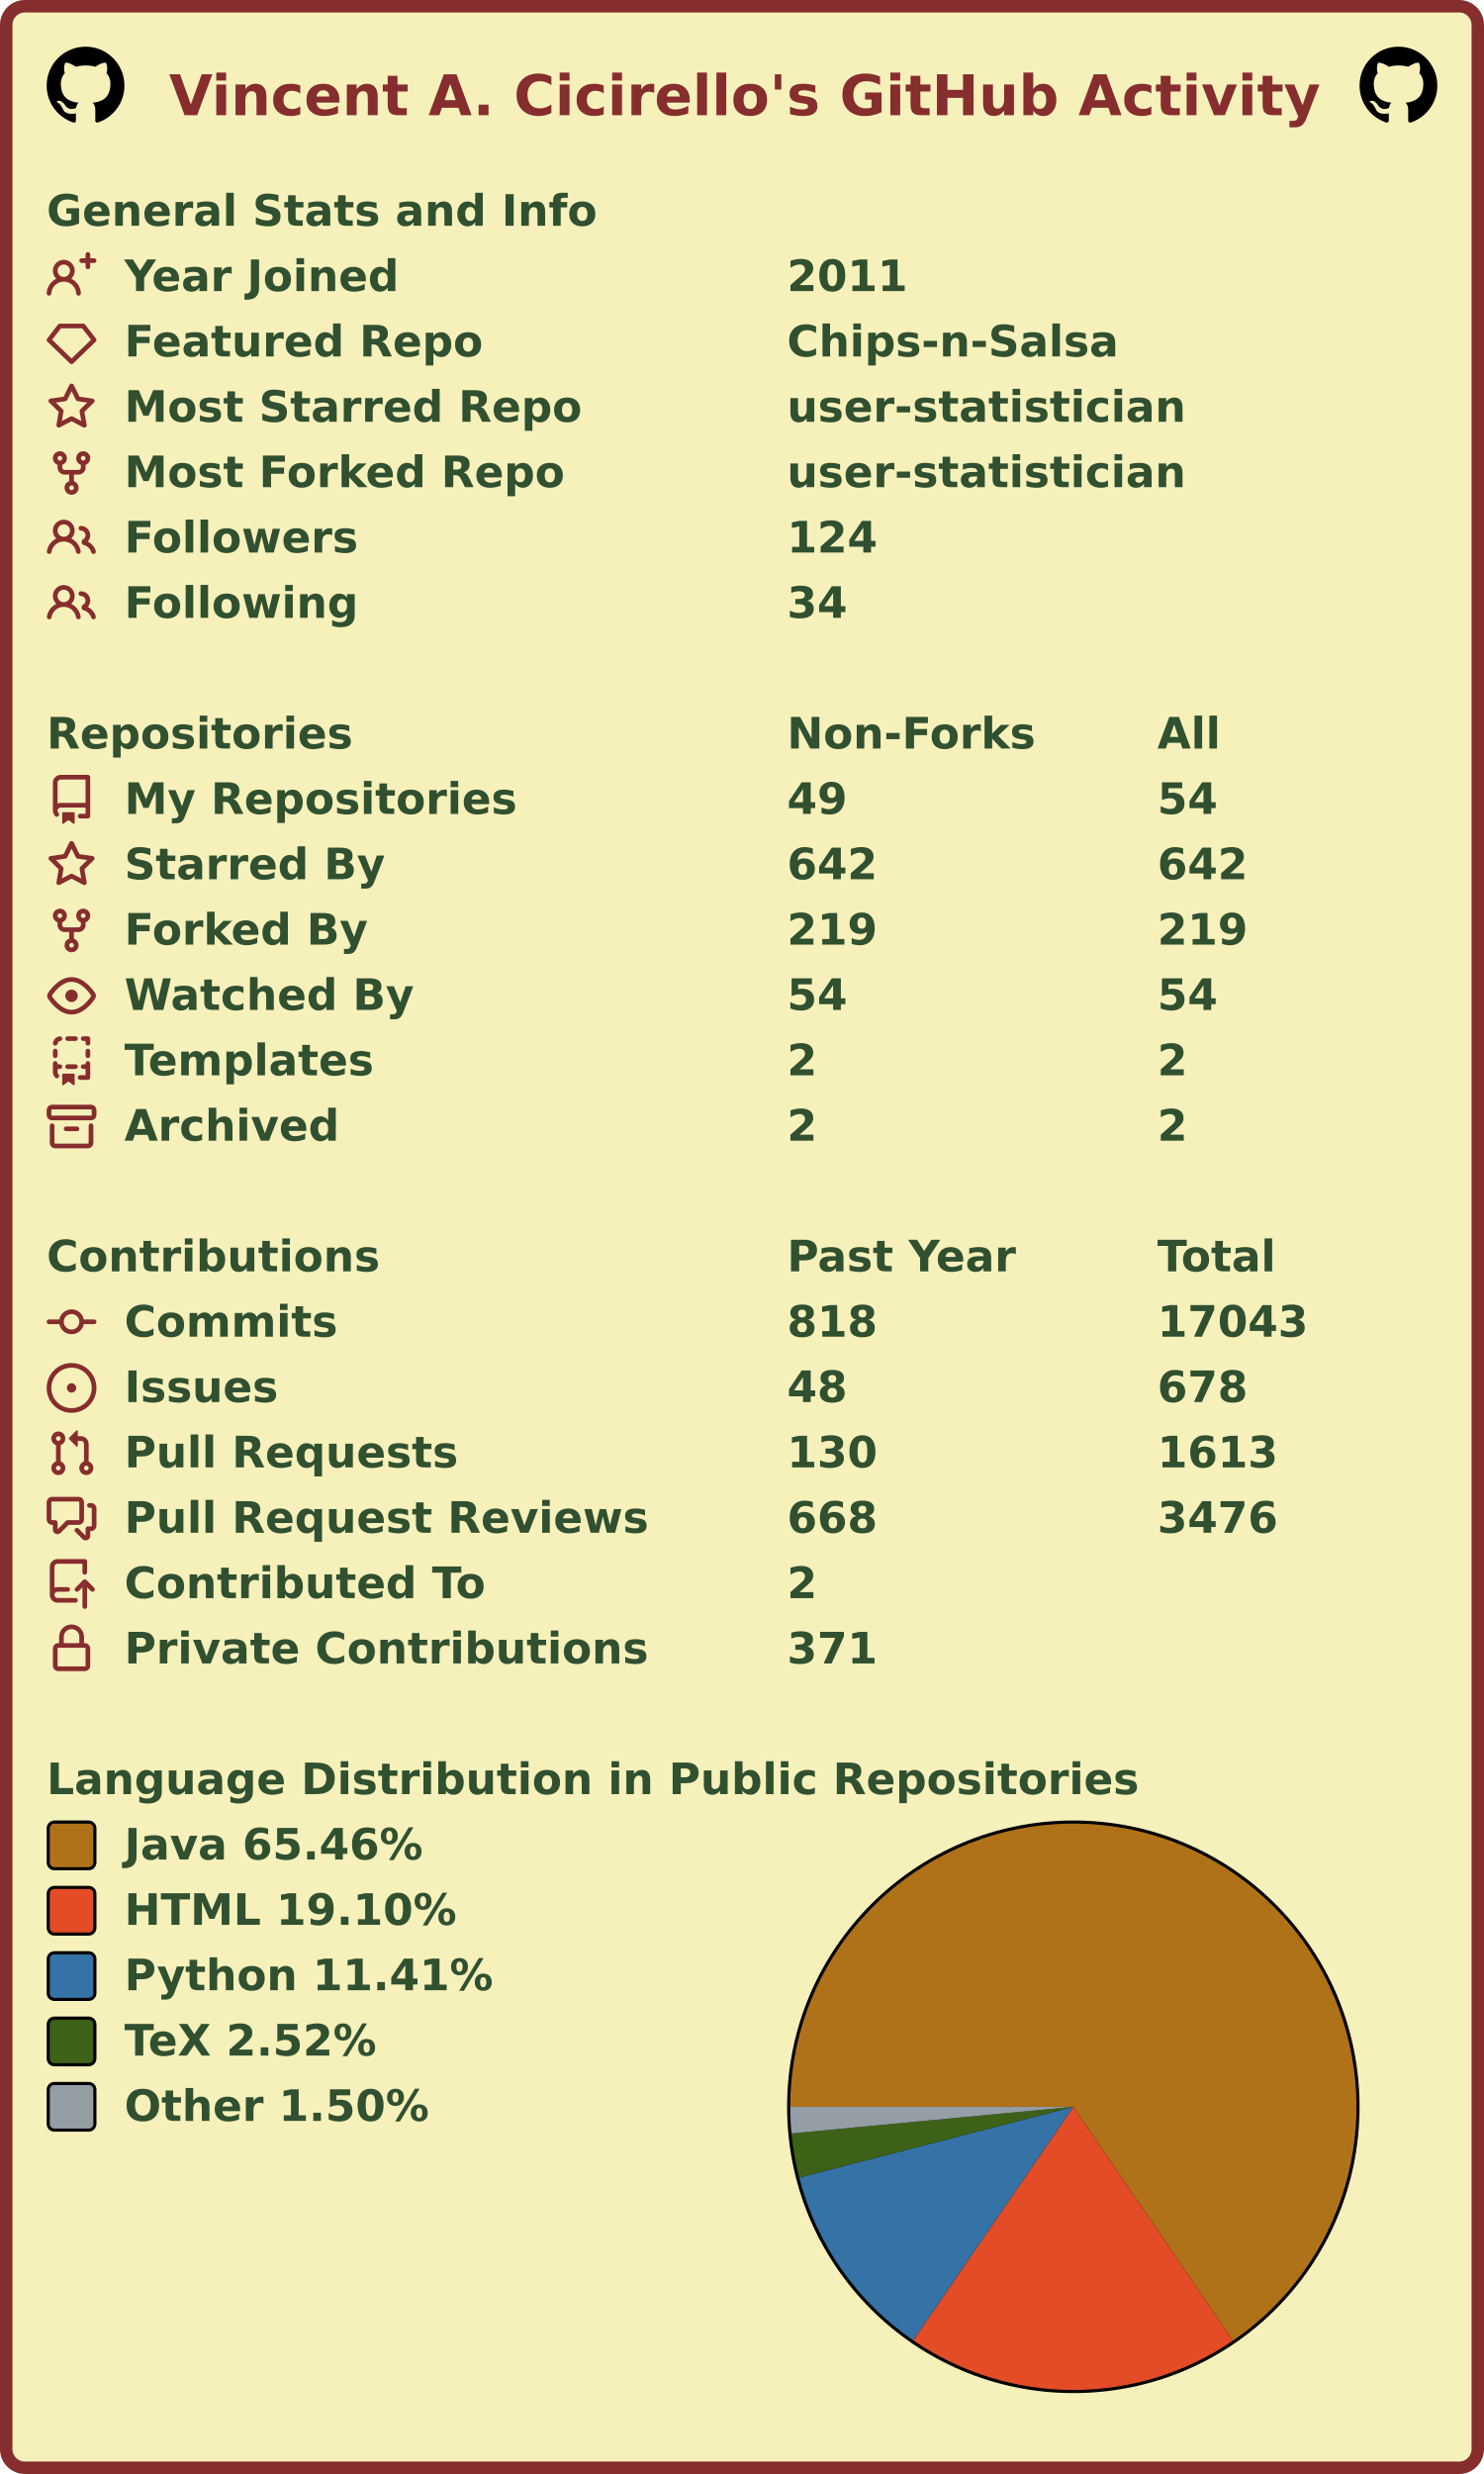
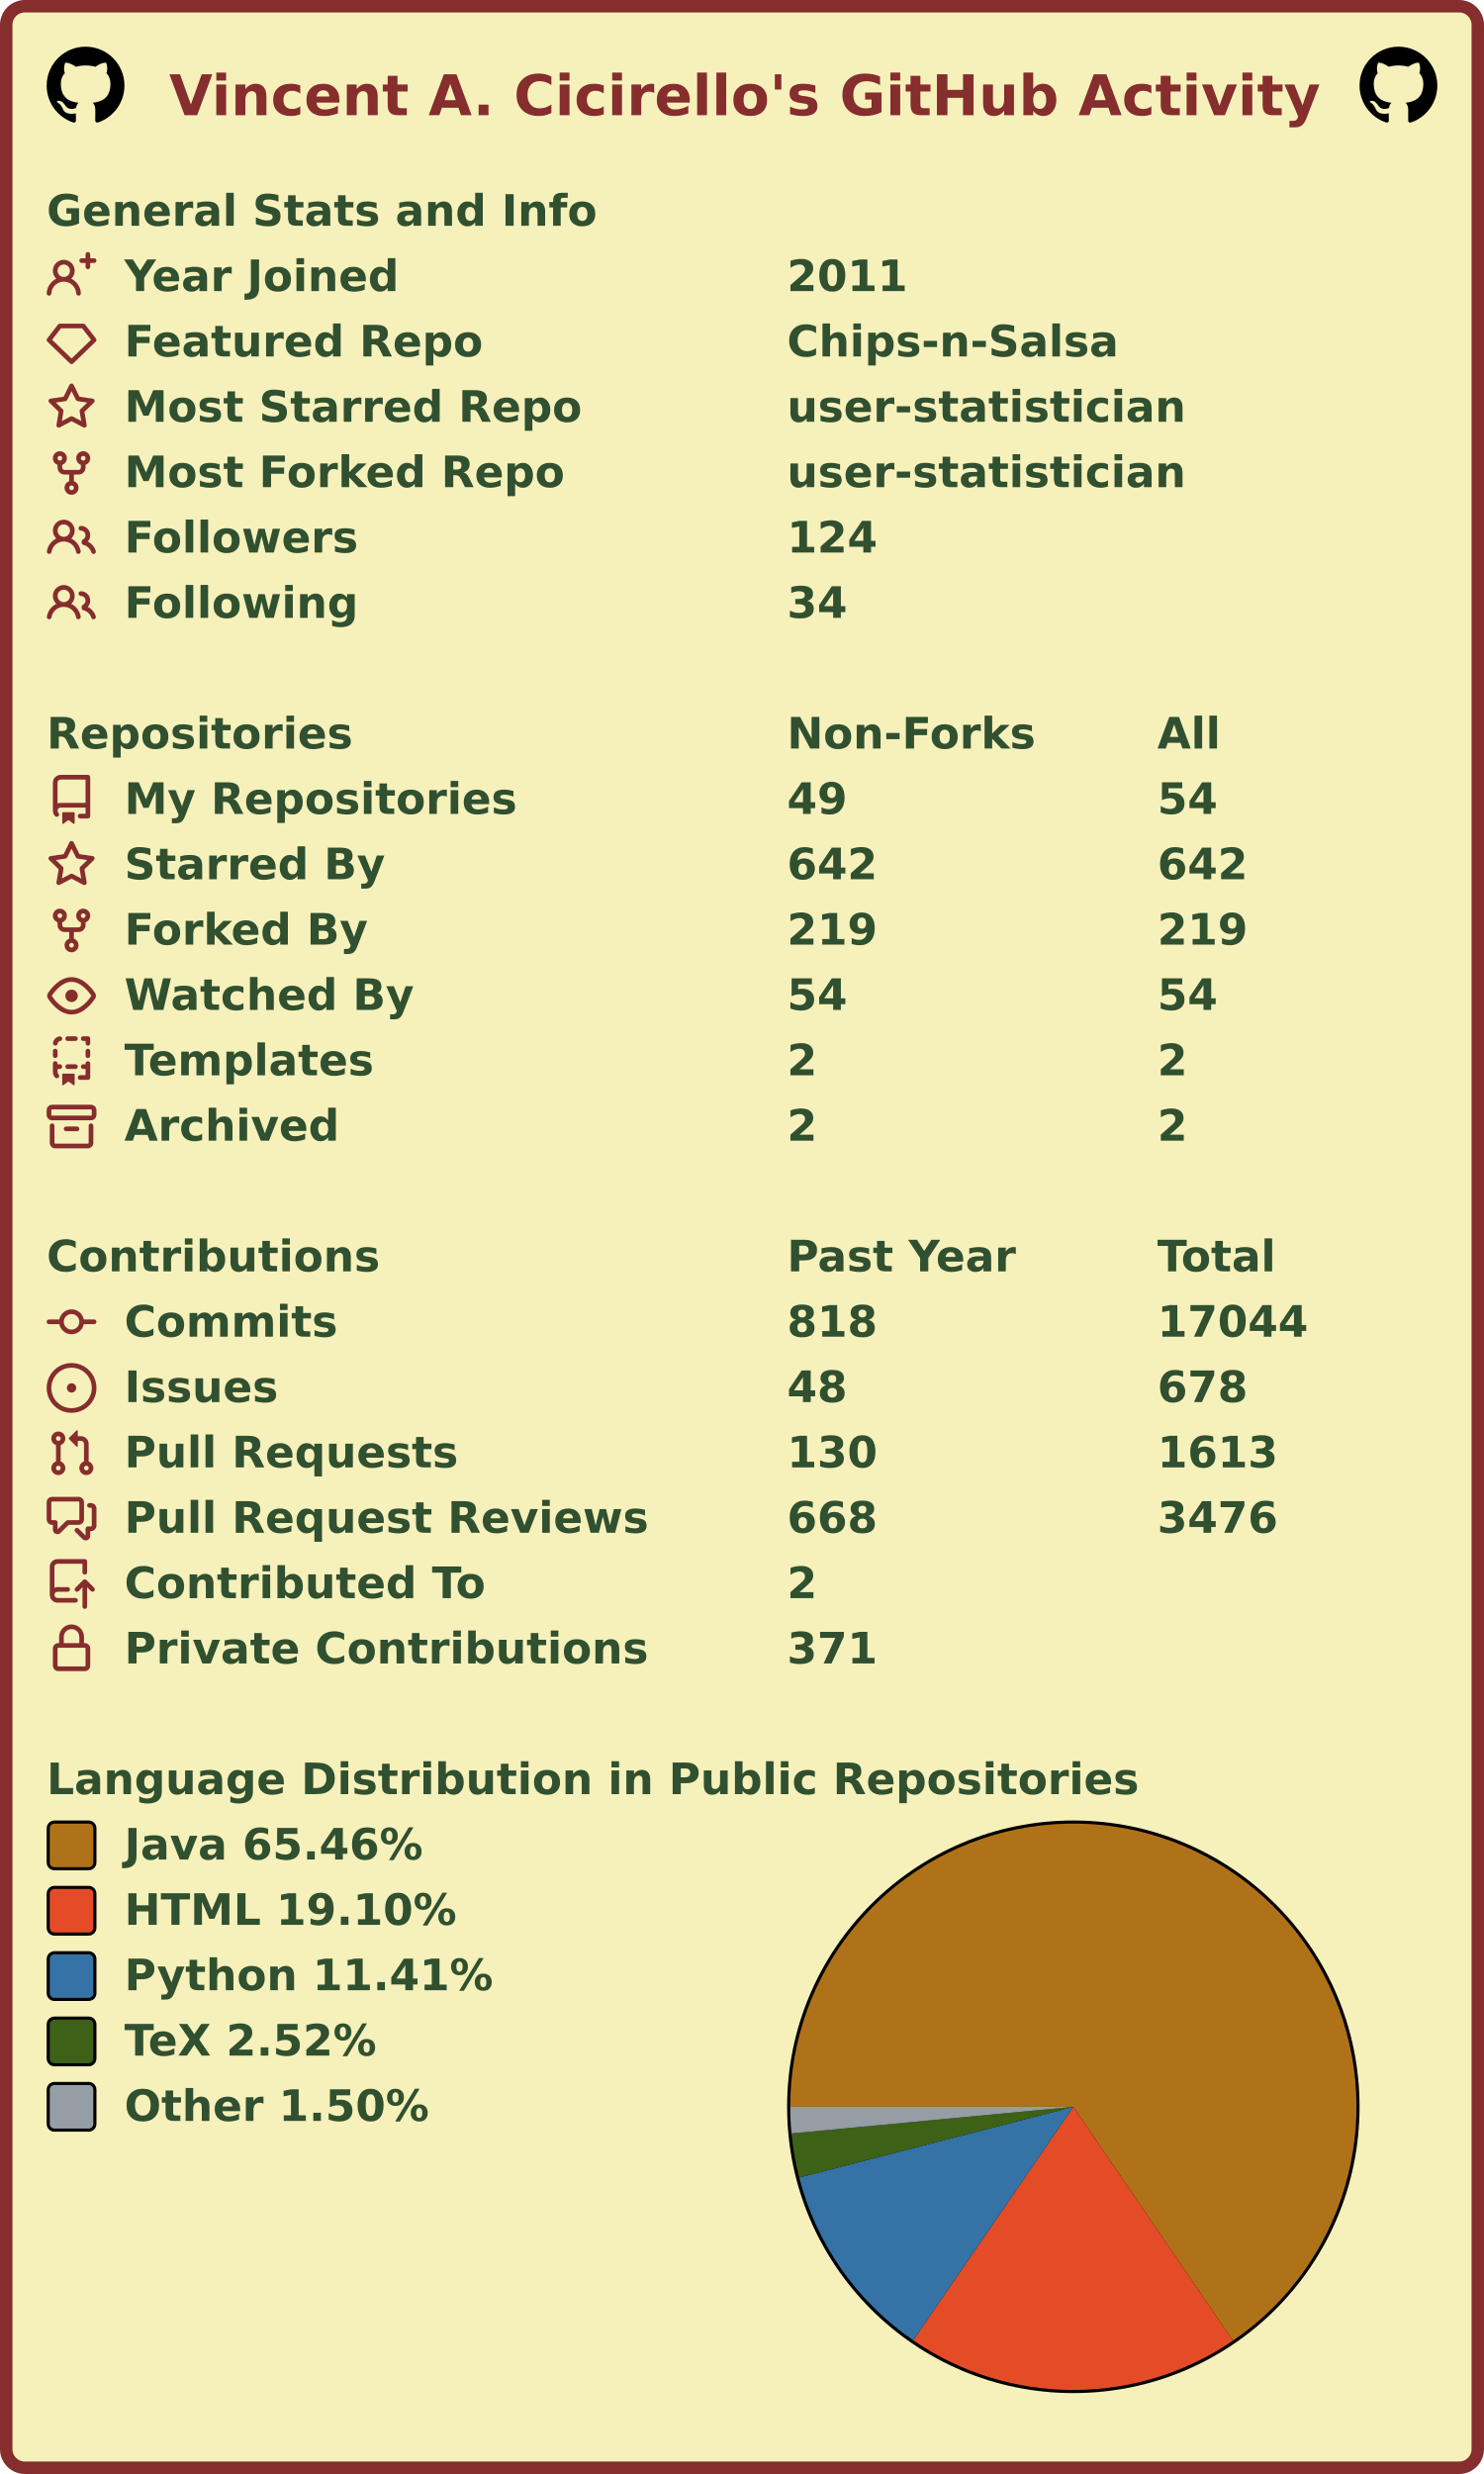
<svg xmlns="http://www.w3.org/2000/svg" width="477" height="795" viewBox="0 0 477 795" lang="en" xml:lang="en">
  <rect x="2" y="2" stroke-width="4" rx="6" width="473" height="791" stroke="#862d2d" fill="#f6f0bb" />
  <g font-weight="600" font-size="110pt" font-family="Verdana,Geneva,DejaVu Sans,sans-serif" text-rendering="geometricPrecision">
    <text x="442" y="301" lengthAdjust="spacingAndGlyphs" textLength="2985" transform="scale(0.123)" fill="#862d2d">Vincent A. Cicirello's GitHub Activity</text>
    <svg x="15" y="15" width="25" height="25" viewBox="0 0 16 16">
      <path fill="#000000" fill-rule="evenodd" d="M8 0C3.58 0 0 3.58 0 8c0 3.54 2.29 6.53 5.47 7.59.4.07.55-.17.55-.38 0-.19-.01-.82-.01-1.49-2.01.37-2.53-.49-2.69-.94-.09-.23-.48-.94-.82-1.13-.28-.15-.68-.52-.01-.53.63-.01 1.08.58 1.23.82.72 1.21 1.87.87 2.33.66.07-.52.28-.87.51-1.07-1.78-.2-3.64-.89-3.64-3.95 0-.87.31-1.59.82-2.15-.08-.2-.36-1.02.08-2.12 0 0 .67-.21 2.2.82.64-.18 1.32-.27 2-.27.68 0 1.36.09 2 .27 1.53-1.04 2.2-.82 2.2-.82.44 1.1.16 1.92.08 2.12.51.56.82 1.27.82 2.15 0 3.07-1.87 3.75-3.65 3.95.29.25.54.73.54 1.48 0 1.07-.01 1.93-.01 2.2 0 .21.15.46.55.38A8.013 8.013 0 0016 8c0-4.42-3.58-8-8-8z" />
    </svg>
    <svg x="437" y="15" width="25" height="25" viewBox="0 0 16 16">
      <path fill="#000000" fill-rule="evenodd" d="M8 0C3.58 0 0 3.58 0 8c0 3.54 2.29 6.53 5.47 7.59.4.07.55-.17.55-.38 0-.19-.01-.82-.01-1.49-2.01.37-2.53-.49-2.69-.94-.09-.23-.48-.94-.82-1.13-.28-.15-.68-.52-.01-.53.63-.01 1.08.58 1.23.82.72 1.21 1.87.87 2.33.66.07-.52.28-.87.51-1.07-1.78-.2-3.64-.89-3.64-3.95 0-.87.31-1.59.82-2.15-.08-.2-.36-1.02.08-2.12 0 0 .67-.21 2.2.82.64-.18 1.32-.27 2-.27.68 0 1.36.09 2 .27 1.53-1.04 2.2-.82 2.2-.82.44 1.1.16 1.92.08 2.12.51.56.82 1.27.82 2.15 0 3.07-1.87 3.75-3.65 3.95.29.25.54.73.54 1.48 0 1.07-.01 1.93-.01 2.2 0 .21.15.46.55.38A8.013 8.013 0 0016 8c0-4.42-3.58-8-8-8z" />
    </svg>
    <g transform="translate(0, 60)" fill="#305030">
      <g transform="translate(15, 0)">
        <g transform="scale(0.095)">
          <text x="0" y="132" textLength="1851" lengthAdjust="spacingAndGlyphs">General Stats and Info</text>
        </g>
      </g>
      <g transform="translate(15, 21)">
        <path fill="#862d2d" fill-rule="evenodd" d="M13.25 0a.75.75 0 01.75.75V2h1.25a.75.75 0 010 1.5H14v1.25a.75.75 0 01-1.5 0V3.5h-1.25a.75.75 0 010-1.5h1.25V.75a.75.75 0 01.75-.75zM5.5 4a2 2 0 100 4 2 2 0 000-4zm2.4 4.548a3.5 3.5 0 10-4.799 0 5.527 5.527 0 00-3.1 4.66.75.75 0 101.498.085A4.01 4.01 0 015.5 9.5a4.01 4.01 0 014.001 3.793.75.75 0 101.498-.086 5.527 5.527 0 00-3.1-4.659z" />
        <g transform="scale(0.095)">
          <text lengthAdjust="spacingAndGlyphs" textLength="932" x="263" y="132">Year Joined</text>
          <text lengthAdjust="spacingAndGlyphs" textLength="420" x="2505" y="132">2011</text>
        </g>
      </g>
      <g transform="translate(15, 42)">
        <path fill="#862d2d" fill-rule="evenodd" d="M3.637 2.291A.75.75 0 014.23 2h7.54a.75.75 0 01.593.291l3.48 4.5a.75.75 0 01-.072.999l-7.25 7a.75.75 0 01-1.042 0l-7.25-7a.75.75 0 01-.072-.999l3.48-4.5zM4.598 3.5L1.754 7.177 8 13.207l6.246-6.03L11.402 3.5H4.598z" />
        <g transform="scale(0.095)">
          <text lengthAdjust="spacingAndGlyphs" textLength="1215" x="263" y="132">Featured Repo</text>
          <text lengthAdjust="spacingAndGlyphs" textLength="1120" x="2505" y="132">Chips-n-Salsa</text>
        </g>
      </g>
      <g transform="translate(15, 63)">
        <path fill="#862d2d" fill-rule="evenodd" d="M8 .25a.75.75 0 01.673.418l1.882 3.815 4.21.612a.75.75 0 01.416 1.279l-3.046 2.97.719 4.192a.75.75 0 01-1.088.791L8 12.347l-3.766 1.98a.75.75 0 01-1.088-.79l.72-4.194L.818 6.374a.75.75 0 01.416-1.28l4.21-.611L7.327.668A.75.75 0 018 .25zm0 2.445L6.615 5.5a.75.75 0 01-.564.41l-3.097.45 2.24 2.184a.75.75 0 01.216.664l-.528 3.084 2.769-1.456a.75.75 0 01.698 0l2.77 1.456-.53-3.084a.75.75 0 01.216-.664l2.24-2.183-3.096-.45a.75.75 0 01-.564-.41L8 2.694v.001z" />
        <g transform="scale(0.095)">
          <text lengthAdjust="spacingAndGlyphs" textLength="1532" x="263" y="132">Most Starred Repo</text>
          <text lengthAdjust="spacingAndGlyphs" textLength="1320" x="2505" y="132">user-statistician</text>
        </g>
      </g>
      <g transform="translate(15, 84)">
        <path fill="#862d2d" fill-rule="evenodd" d="M5 3.25a.75.75 0 11-1.5 0 .75.75 0 011.5 0zm0 2.122a2.25 2.25 0 10-1.5 0v.878A2.25 2.25 0 005.75 8.5h1.5v2.128a2.251 2.251 0 101.5 0V8.5h1.5a2.25 2.25 0 002.25-2.25v-.878a2.25 2.25 0 10-1.5 0v.878a.75.75 0 01-.75.75h-4.5A.75.75 0 015 6.25v-.878zm3.75 7.378a.75.75 0 11-1.5 0 .75.75 0 011.5 0zm3-8.75a.75.75 0 100-1.5.75.75 0 000 1.5z" />
        <g transform="scale(0.095)">
          <text lengthAdjust="spacingAndGlyphs" textLength="1485" x="263" y="132">Most Forked Repo</text>
          <text lengthAdjust="spacingAndGlyphs" textLength="1320" x="2505" y="132">user-statistician</text>
        </g>
      </g>
      <g transform="translate(15, 105)">
        <path fill="#862d2d" fill-rule="evenodd" d="M5.5 3.5a2 2 0 100 4 2 2 0 000-4zM2 5.5a3.5 3.5 0 115.898 2.549 5.507 5.507 0 013.034 4.084.75.75 0 11-1.482.235 4.001 4.001 0 00-7.9 0 .75.75 0 01-1.482-.236A5.507 5.507 0 013.102 8.05 3.49 3.49 0 012 5.5zM11 4a.75.75 0 100 1.5 1.5 1.5 0 01.666 2.844.75.75 0 00-.416.672v.352a.75.75 0 00.574.73c1.2.289 2.162 1.2 2.522 2.372a.75.75 0 101.434-.44 5.01 5.01 0 00-2.56-3.012A3 3 0 0011 4z" />
        <g transform="scale(0.095)">
          <text lengthAdjust="spacingAndGlyphs" textLength="778" x="263" y="132">Followers</text>
          <text lengthAdjust="spacingAndGlyphs" textLength="315" x="2505" y="132">124</text>
        </g>
      </g>
      <g transform="translate(15, 126)">
        <path fill="#862d2d" fill-rule="evenodd" d="M5.5 3.5a2 2 0 100 4 2 2 0 000-4zM2 5.5a3.5 3.5 0 115.898 2.549 5.507 5.507 0 013.034 4.084.75.75 0 11-1.482.235 4.001 4.001 0 00-7.9 0 .75.75 0 01-1.482-.236A5.507 5.507 0 013.102 8.05 3.49 3.49 0 012 5.5zM11 4a.75.75 0 100 1.5 1.5 1.5 0 01.666 2.844.75.75 0 00-.416.672v.352a.75.75 0 00.574.73c1.2.289 2.162 1.2 2.522 2.372a.75.75 0 101.434-.44 5.01 5.01 0 00-2.56-3.012A3 3 0 0011 4z" />
        <g transform="scale(0.095)">
          <text lengthAdjust="spacingAndGlyphs" textLength="780" x="263" y="132">Following</text>
          <text lengthAdjust="spacingAndGlyphs" textLength="210" x="2505" y="132">34</text>
        </g>
      </g>
    </g>
    <g transform="translate(0, 228)" fill="#305030">
      <g transform="translate(15, 0)">
        <g transform="scale(0.095)">
          <text x="0" y="132" textLength="1020" lengthAdjust="spacingAndGlyphs">Repositories</text>
          <text x="2505" y="132" textLength="832" lengthAdjust="spacingAndGlyphs">Non-Forks</text>
          <text x="3758" y="132" textLength="206" lengthAdjust="spacingAndGlyphs">All</text>
        </g>
      </g>
      <g transform="translate(15, 21)">
        <path fill="#862d2d" fill-rule="evenodd" d="M2 2.5A2.5 2.5 0 014.5 0h8.75a.75.75 0 01.75.75v12.5a.75.75 0 01-.75.75h-2.5a.75.75 0 110-1.5h1.75v-2h-8a1 1 0 00-.714 1.7.75.75 0 01-1.072 1.05A2.495 2.495 0 012 11.5v-9zm10.5-1V9h-8c-.356 0-.694.074-1 .208V2.5a1 1 0 011-1h8zM5 12.25v3.25a.25.25 0 00.4.2l1.45-1.087a.25.25 0 01.3 0L8.6 15.7a.25.25 0 00.4-.2v-3.25a.25.25 0 00-.25-.25h-3.5a.25.25 0 00-.25.25z" />
        <g transform="scale(0.095)">
          <text lengthAdjust="spacingAndGlyphs" textLength="1312" x="263" y="132">My Repositories</text>
          <text lengthAdjust="spacingAndGlyphs" textLength="210" x="2505" y="132">49</text>
          <text lengthAdjust="spacingAndGlyphs" textLength="210" x="3758" y="132">54</text>
        </g>
      </g>
      <g transform="translate(15, 42)">
        <path fill="#862d2d" fill-rule="evenodd" d="M8 .25a.75.75 0 01.673.418l1.882 3.815 4.21.612a.75.75 0 01.416 1.279l-3.046 2.97.719 4.192a.75.75 0 01-1.088.791L8 12.347l-3.766 1.98a.75.75 0 01-1.088-.79l.72-4.194L.818 6.374a.75.75 0 01.416-1.28l4.21-.611L7.327.668A.75.75 0 018 .25zm0 2.445L6.615 5.5a.75.75 0 01-.564.41l-3.097.45 2.24 2.184a.75.75 0 01.216.664l-.528 3.084 2.769-1.456a.75.75 0 01.698 0l2.77 1.456-.53-3.084a.75.75 0 01.216-.664l2.24-2.183-3.096-.45a.75.75 0 01-.564-.41L8 2.694v.001z" />
        <g transform="scale(0.095)">
          <text lengthAdjust="spacingAndGlyphs" textLength="874" x="263" y="132">Starred By</text>
          <text lengthAdjust="spacingAndGlyphs" textLength="315" x="2505" y="132">642</text>
          <text lengthAdjust="spacingAndGlyphs" textLength="315" x="3758" y="132">642</text>
        </g>
      </g>
      <g transform="translate(15, 63)">
        <path fill="#862d2d" fill-rule="evenodd" d="M5 3.25a.75.75 0 11-1.5 0 .75.75 0 011.5 0zm0 2.122a2.25 2.25 0 10-1.5 0v.878A2.25 2.25 0 005.75 8.5h1.5v2.128a2.251 2.251 0 101.5 0V8.5h1.5a2.25 2.25 0 002.25-2.25v-.878a2.25 2.25 0 10-1.5 0v.878a.75.75 0 01-.75.75h-4.5A.75.75 0 015 6.25v-.878zm3.75 7.378a.75.75 0 11-1.5 0 .75.75 0 011.5 0zm3-8.75a.75.75 0 100-1.5.75.75 0 000 1.5z" />
        <g transform="scale(0.095)">
          <text lengthAdjust="spacingAndGlyphs" textLength="828" x="263" y="132">Forked By</text>
          <text lengthAdjust="spacingAndGlyphs" textLength="315" x="2505" y="132">219</text>
          <text lengthAdjust="spacingAndGlyphs" textLength="315" x="3758" y="132">219</text>
        </g>
      </g>
      <g transform="translate(15, 84)">
        <path fill="#862d2d" fill-rule="evenodd" d="M1.679 7.932c.412-.621 1.242-1.75 2.366-2.717C5.175 4.242 6.527 3.5 8 3.5c1.473 0 2.824.742 3.955 1.715 1.124.967 1.954 2.096 2.366 2.717a.119.119 0 010 .136c-.412.621-1.242 1.75-2.366 2.717C10.825 11.758 9.473 12.5 8 12.5c-1.473 0-2.824-.742-3.955-1.715C2.92 9.818 2.09 8.69 1.679 8.068a.119.119 0 010-.136zM8 2c-1.981 0-3.67.992-4.933 2.078C1.797 5.169.88 6.423.43 7.1a1.619 1.619 0 000 1.798c.45.678 1.367 1.932 2.637 3.024C4.329 13.008 6.019 14 8 14c1.981 0 3.67-.992 4.933-2.078 1.27-1.091 2.187-2.345 2.637-3.023a1.619 1.619 0 000-1.798c-.45-.678-1.367-1.932-2.637-3.023C11.671 2.992 9.981 2 8 2zm0 8a2 2 0 100-4 2 2 0 000 4z" />
        <g transform="scale(0.095)">
          <text lengthAdjust="spacingAndGlyphs" textLength="993" x="263" y="132">Watched By</text>
          <text lengthAdjust="spacingAndGlyphs" textLength="210" x="2505" y="132">54</text>
          <text lengthAdjust="spacingAndGlyphs" textLength="210" x="3758" y="132">54</text>
        </g>
      </g>
      <g transform="translate(15, 105)">
        <path fill="#862d2d" fill-rule="evenodd" d="M6 .75A.75.75 0 016.75 0h2.5a.75.75 0 010 1.5h-2.5A.75.75 0 016 .75zm5 0a.75.75 0 01.75-.75h1.5a.75.75 0 01.75.75v1.5a.75.75 0 01-1.5 0V1.5h-.75A.75.75 0 0111 .75zM4.992.662a.75.75 0 01-.636.848c-.436.063-.783.41-.846.846a.75.75 0 01-1.485-.212A2.501 2.501 0 014.144.025a.75.75 0 01.848.637zM2.75 4a.75.75 0 01.75.75v1.5a.75.75 0 01-1.5 0v-1.5A.75.75 0 012.75 4zm10.5 0a.75.75 0 01.75.75v1.5a.75.75 0 01-1.5 0v-1.5a.75.75 0 01.75-.75zM2.75 8a.75.75 0 01.75.75v.268A1.72 1.72 0 013.75 9h.5a.75.75 0 010 1.5h-.5a.25.25 0 00-.25.25v.75c0 .28.114.532.3.714a.75.75 0 01-1.05 1.072A2.495 2.495 0 012 11.5V8.75A.75.75 0 012.75 8zm10.5 0a.75.75 0 01.75.75v4.5a.75.75 0 01-.75.75h-2.5a.75.75 0 010-1.5h1.75v-2h-.75a.75.75 0 010-1.5h.75v-.25a.75.75 0 01.75-.75zM6 9.75A.75.75 0 016.75 9h2.5a.75.75 0 010 1.5h-2.5A.75.75 0 016 9.75zm-1 2.5v3.25a.25.25 0 00.4.2l1.45-1.087a.25.25 0 01.3 0L8.6 15.7a.25.25 0 00.4-.2v-3.25a.25.25 0 00-.25-.25h-3.5a.25.25 0 00-.25.25z" />
        <g transform="scale(0.095)">
          <text lengthAdjust="spacingAndGlyphs" textLength="868" x="263" y="132">Templates</text>
          <text lengthAdjust="spacingAndGlyphs" textLength="105" x="2505" y="132">2</text>
          <text lengthAdjust="spacingAndGlyphs" textLength="105" x="3758" y="132">2</text>
        </g>
      </g>
      <g transform="translate(15, 126)">
        <path fill="#862d2d" fill-rule="evenodd" d="M1.75 2.5a.25.25 0 00-.25.25v1.5c0 .138.112.25.25.25h12.5a.25.25 0 00.25-.25v-1.5a.25.25 0 00-.25-.25H1.75zM0 2.75C0 1.784.784 1 1.75 1h12.5c.966 0 1.75.784 1.75 1.75v1.5A1.75 1.75 0 0114.25 6H1.75A1.75 1.75 0 010 4.25v-1.5zM1.75 7a.75.75 0 01.75.75v5.5c0 .138.112.25.25.25h10.5a.25.25 0 00.25-.25v-5.5a.75.75 0 111.5 0v5.5A1.75 1.75 0 0113.25 15H2.75A1.75 1.75 0 011 13.25v-5.5A.75.75 0 011.75 7zm4.5 1a.75.75 0 000 1.5h3.5a.75.75 0 100-1.5h-3.5z" />
        <g transform="scale(0.095)">
          <text lengthAdjust="spacingAndGlyphs" textLength="726" x="263" y="132">Archived</text>
          <text lengthAdjust="spacingAndGlyphs" textLength="105" x="2505" y="132">2</text>
          <text lengthAdjust="spacingAndGlyphs" textLength="105" x="3758" y="132">2</text>
        </g>
      </g>
    </g>
    <g transform="translate(0, 396)" fill="#305030">
      <g transform="translate(15, 0)">
        <g transform="scale(0.095)">
          <text x="0" y="132" textLength="1112" lengthAdjust="spacingAndGlyphs">Contributions</text>
          <text x="2505" y="132" textLength="774" lengthAdjust="spacingAndGlyphs">Past Year</text>
          <text x="3758" y="132" textLength="414" lengthAdjust="spacingAndGlyphs">Total</text>
        </g>
      </g>
      <g transform="translate(15, 21)">
        <path fill="#862d2d" fill-rule="evenodd" d="M10.5 7.75a2.5 2.5 0 11-5 0 2.5 2.5 0 015 0zm1.43.75a4.002 4.002 0 01-7.86 0H.75a.75.75 0 110-1.5h3.32a4.001 4.001 0 017.86 0h3.32a.75.75 0 110 1.5h-3.32z" />
        <g transform="scale(0.095)">
          <text lengthAdjust="spacingAndGlyphs" textLength="734" x="263" y="132">Commits</text>
          <text lengthAdjust="spacingAndGlyphs" textLength="315" x="2505" y="132">818</text>
-           <text lengthAdjust="spacingAndGlyphs" textLength="525" x="3758" y="132">17043</text>
+           <text lengthAdjust="spacingAndGlyphs" textLength="525" x="3758" y="132">17044</text>
        </g>
      </g>
      <g transform="translate(15, 42)">
        <path fill="#862d2d" d="M8 9.5a1.5 1.5 0 100-3 1.5 1.5 0 000 3z" />
        <path fill="#862d2d" fill-rule="evenodd" d="M8 0a8 8 0 100 16A8 8 0 008 0zM1.5 8a6.5 6.5 0 1113 0 6.5 6.5 0 01-13 0z" />
        <g transform="scale(0.095)">
          <text lengthAdjust="spacingAndGlyphs" textLength="512" x="263" y="132">Issues</text>
          <text lengthAdjust="spacingAndGlyphs" textLength="210" x="2505" y="132">48</text>
          <text lengthAdjust="spacingAndGlyphs" textLength="315" x="3758" y="132">678</text>
        </g>
      </g>
      <g transform="translate(15, 63)">
        <path fill="#862d2d" fill-rule="evenodd" d="M7.177 3.073L9.573.677A.25.25 0 0110 .854v4.792a.25.25 0 01-.427.177L7.177 3.427a.25.25 0 010-.354zM3.75 2.5a.75.75 0 100 1.5.75.75 0 000-1.5zm-2.25.75a2.25 2.25 0 113 2.122v5.256a2.251 2.251 0 11-1.5 0V5.372A2.25 2.25 0 011.5 3.25zM11 2.5h-1V4h1a1 1 0 011 1v5.628a2.251 2.251 0 101.5 0V5A2.5 2.5 0 0011 2.5zm1 10.25a.75.75 0 111.5 0 .75.75 0 01-1.5 0zM3.75 12a.75.75 0 100 1.5.75.75 0 000-1.5z" />
        <g transform="scale(0.095)">
          <text lengthAdjust="spacingAndGlyphs" textLength="1113" x="263" y="132">Pull Requests</text>
          <text lengthAdjust="spacingAndGlyphs" textLength="315" x="2505" y="132">130</text>
          <text lengthAdjust="spacingAndGlyphs" textLength="420" x="3758" y="132">1613</text>
        </g>
      </g>
      <g transform="translate(15, 84)">
        <path fill="#862d2d" fill-rule="evenodd" d="M1.5 2.75a.25.25 0 01.25-.25h8.5a.25.25 0 01.25.25v5.5a.25.25 0 01-.25.25h-3.5a.75.75 0 00-.53.22L3.5 11.44V9.25a.75.75 0 00-.75-.75h-1a.25.25 0 01-.25-.25v-5.5zM1.75 1A1.75 1.75 0 000 2.75v5.5C0 9.216.784 10 1.75 10H2v1.543a1.457 1.457 0 002.487 1.03L7.061 10h3.189A1.75 1.75 0 0012 8.25v-5.5A1.75 1.75 0 0010.25 1h-8.5zM14.5 4.75a.25.25 0 00-.25-.25h-.5a.75.75 0 110-1.5h.5c.966 0 1.75.784 1.75 1.75v5.5A1.75 1.75 0 0114.25 12H14v1.543a1.457 1.457 0 01-2.487 1.03L9.22 12.28a.75.75 0 111.06-1.06l2.22 2.22v-2.19a.75.75 0 01.75-.75h1a.25.25 0 00.25-.25v-5.5z" />
        <g transform="scale(0.095)">
          <text lengthAdjust="spacingAndGlyphs" textLength="1762" x="263" y="132">Pull Request Reviews</text>
          <text lengthAdjust="spacingAndGlyphs" textLength="315" x="2505" y="132">668</text>
          <text lengthAdjust="spacingAndGlyphs" textLength="420" x="3758" y="132">3476</text>
        </g>
      </g>
      <g transform="translate(15, 105)">
        <path fill="#862d2d" fill-rule="evenodd" d="M1 2.5A2.5 2.5 0 013.5 0h8.75a.75.75 0 01.75.75v3.5a.75.75 0 01-1.5 0V1.5h-8a1 1 0 00-1 1v6.708A2.492 2.492 0 013.5 9h3.25a.75.75 0 010 1.5H3.5a1 1 0 100 2h5.75a.75.75 0 010 1.5H3.5A2.5 2.5 0 011 11.5v-9zm13.23 7.79a.75.75 0 001.06-1.06l-2.505-2.505a.75.75 0 00-1.06 0L9.22 9.229a.75.75 0 001.06 1.061l1.225-1.224v6.184a.75.75 0 001.5 0V9.066l1.224 1.224z" />
        <g transform="scale(0.095)">
          <text lengthAdjust="spacingAndGlyphs" textLength="1234" x="263" y="132">Contributed To</text>
          <text lengthAdjust="spacingAndGlyphs" textLength="105" x="2505" y="132">2</text>
        </g>
      </g>
      <g transform="translate(15, 126)">
        <path fill="#862d2d" fill-rule="evenodd" d="M4 4v2h-.25A1.75 1.75 0 002 7.75v5.5c0 .966.784 1.75 1.75 1.75h8.5A1.75 1.75 0 0014 13.25v-5.5A1.75 1.75 0 0012.25 6H12V4a4 4 0 10-8 0zm6.5 2V4a2.5 2.5 0 00-5 0v2h5zM12 7.5h.25a.25.25 0 01.25.25v5.5a.25.25 0 01-.25.25h-8.5a.25.25 0 01-.25-.25v-5.5a.25.25 0 01.25-.25H12z" />
        <g transform="scale(0.095)">
          <text lengthAdjust="spacingAndGlyphs" textLength="1742" x="263" y="132">Private Contributions</text>
          <text lengthAdjust="spacingAndGlyphs" textLength="315" x="2505" y="132">371</text>
        </g>
      </g>
    </g>
    <g transform="translate(0, 564)" fill="#305030">
      <g transform="translate(15, 0)">
        <g transform="scale(0.095)">
          <text x="0" y="132" textLength="3652" lengthAdjust="spacingAndGlyphs">Language Distribution in Public Repositories</text>
        </g>
      </g>
      <g transform="translate(253, 21)">
        <circle cx="92" cy="92" r="92" fill="#000000" />
      </g>
      <g transform="translate(254, 22)">
        <g>
          <path fill-rule="evenodd" fill="#b07219" d="M 0.0,91 A 91 91 0 1 1 142.32 166.148 L 91,91 Z" />
          <path fill-rule="evenodd" fill="#e34c26" d="M 142.32,166.148 A 91 91 0 0 1 39.526 166.043 L 91,91 Z" />
          <path fill-rule="evenodd" fill="#3572A5" d="M 39.526,166.043 A 91 91 0 0 1 2.886 113.734 L 91,91 Z" />
          <path fill-rule="evenodd" fill="#3D6117" d="M 2.886,113.734 A 91 91 0 0 1 0.404 99.561 L 91,91 Z" />
          <path fill-rule="evenodd" fill="#959da5" d="M 0.404,99.561 A 91 91 0 0 1 0.0 91 L 91,91 Z" />
          <animateTransform attributeName="transform" attributeType="XML" type="rotate" from="0 91 91" to="360 91 91" dur="10s" repeatCount="indefinite" />
        </g>
      </g>
      <g transform="translate(15, 21)">
        <rect x="0.5" y="0.5" rx="2" width="15" height="15" fill="#b07219" stroke-width="1" stroke="#000000" />
        <text transform="scale(0.095)" x="263" y="132" textLength="1038" lengthAdjust="spacingAndGlyphs">Java 65.46%</text>
      </g>
      <g transform="translate(15, 42)">
        <rect x="0.5" y="0.5" rx="2" width="15" height="15" fill="#e34c26" stroke-width="1" stroke="#000000" />
        <text transform="scale(0.095)" x="263" y="132" textLength="1142" lengthAdjust="spacingAndGlyphs">HTML 19.10%</text>
      </g>
      <g transform="translate(15, 63)">
        <rect x="0.5" y="0.5" rx="2" width="15" height="15" fill="#3572A5" stroke-width="1" stroke="#000000" />
        <text transform="scale(0.095)" x="263" y="132" textLength="1254" lengthAdjust="spacingAndGlyphs">Python 11.41%</text>
      </g>
      <g transform="translate(15, 84)">
        <rect x="0.5" y="0.5" rx="2" width="15" height="15" fill="#3D6117" stroke-width="1" stroke="#000000" />
        <text transform="scale(0.095)" x="263" y="132" textLength="894" lengthAdjust="spacingAndGlyphs">TeX 2.52%</text>
      </g>
      <g transform="translate(15, 105)">
        <rect x="0.5" y="0.5" rx="2" width="15" height="15" fill="#959da5" stroke-width="1" stroke="#000000" />
        <text transform="scale(0.095)" x="263" y="132" textLength="1047" lengthAdjust="spacingAndGlyphs">Other 1.50%</text>
      </g>
    </g>
  </g>
</svg>
